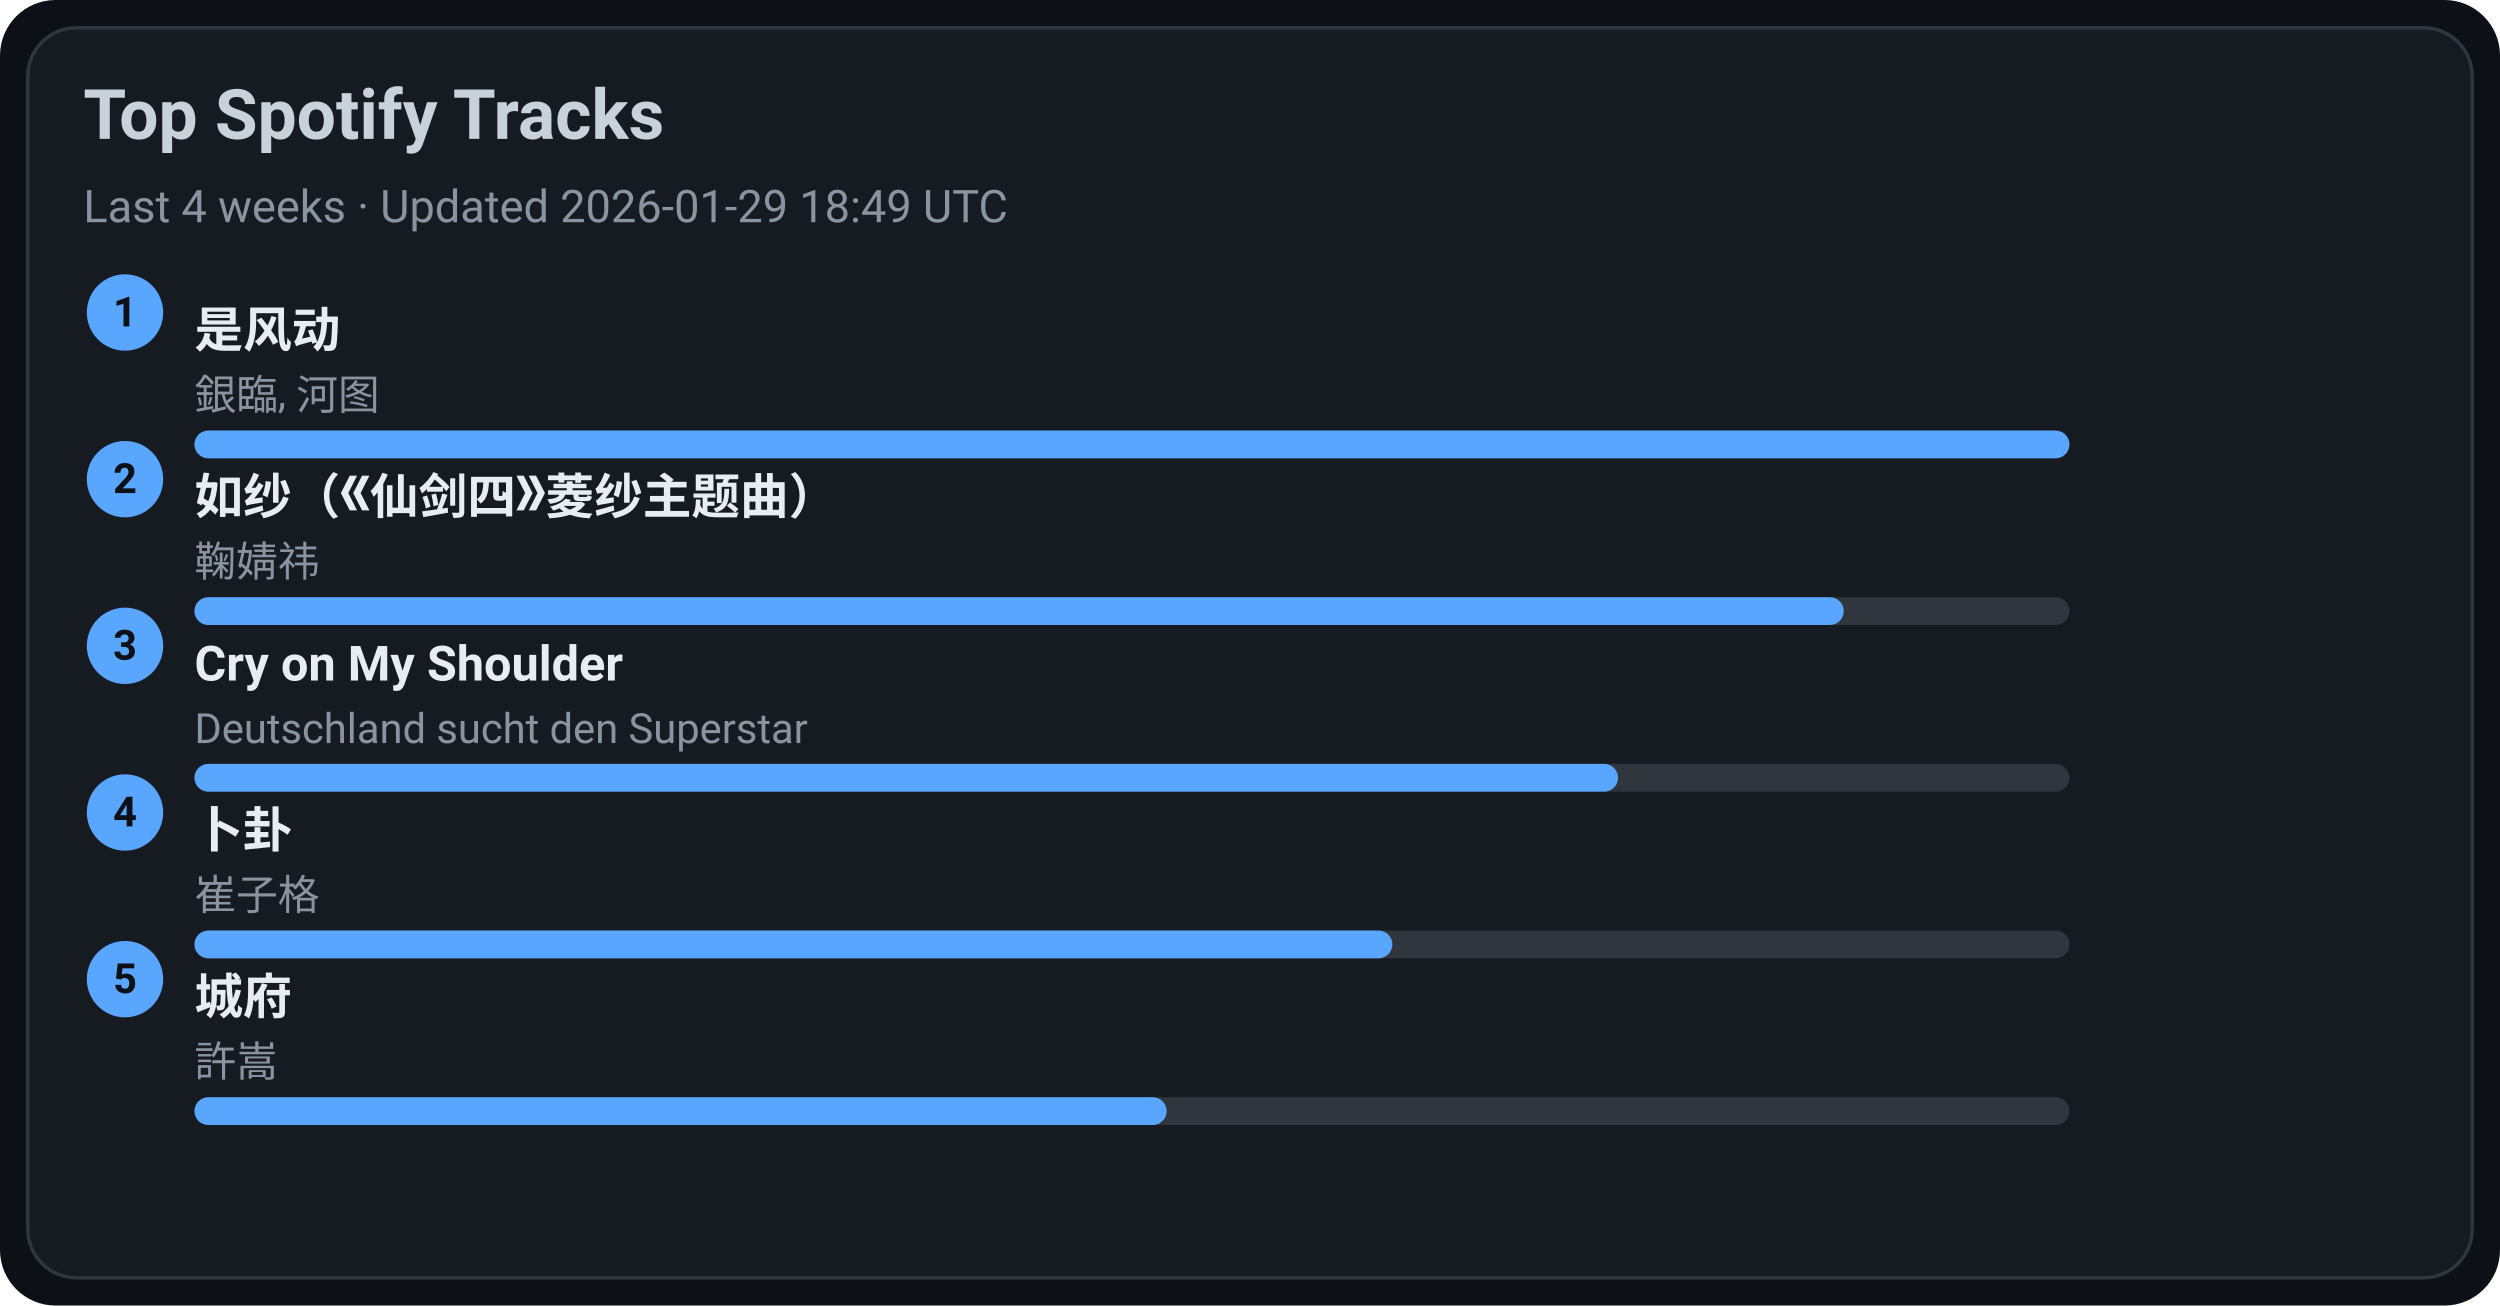
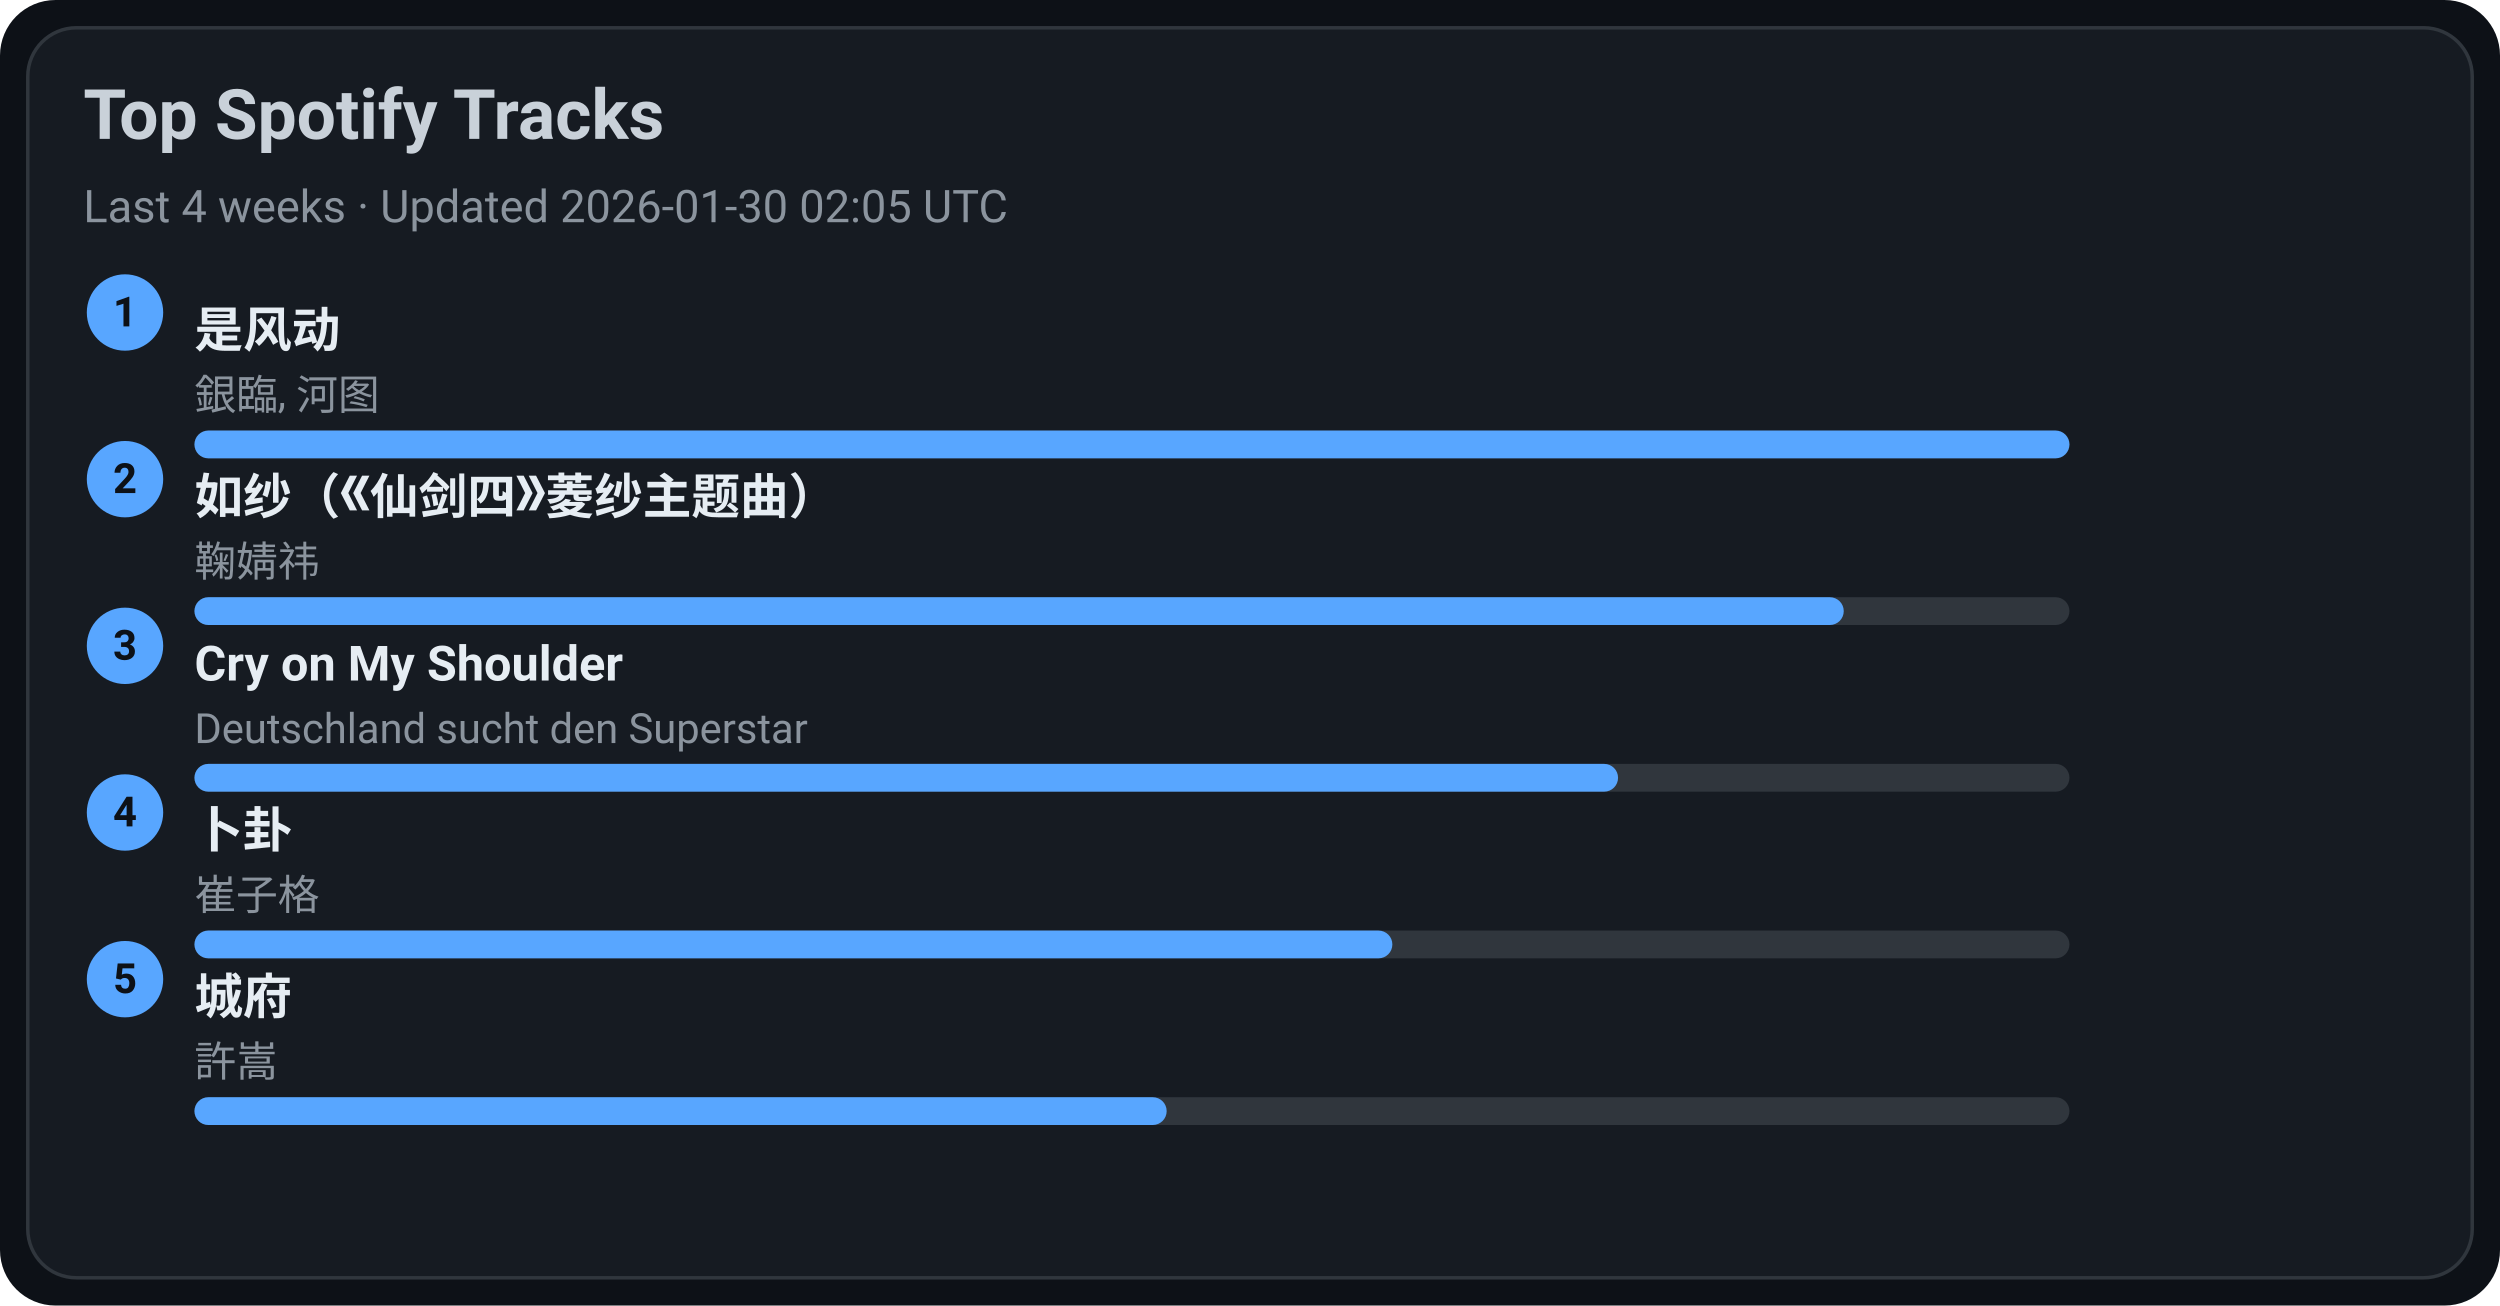
<svg xmlns="http://www.w3.org/2000/svg" width="720" height="376" viewBox="0 0 720 376">
  <style>text{font-family:-apple-system,BlinkMacSystemFont,Segoe UI,Roboto,Ubuntu,Helvetica Neue,Arial,Noto Sans,sans-serif}</style>
  <rect width="720" height="376" rx="16" fill="#0d1117" />
  <rect x="8" y="8" width="704" height="360" rx="14" fill="#161b22" stroke="#30363d" />
  <text x="24" y="40" font-size="20" fill="#c9d1d9" font-weight="600">Top Spotify Tracks</text>
-   <text x="24" y="64" font-size="13" fill="#8b949e">Last 4 weeks · Updated 2026-01-29 18:49 UTC</text>
+   <text x="24" y="64" font-size="13" fill="#8b949e">Last 4 weeks · Updated 2026-01-30 02:05 UTC</text>
  <circle cx="36" cy="90" r="11" fill="#58a6ff" />
  <text x="36" y="94" text-anchor="middle" font-size="12" fill="#0d1117" font-weight="700">1</text>
  <a href="https://open.spotify.com/track/3lePQ8c4jq7bTePsXEmslh" target="_blank" rel="noopener noreferrer">
    <text x="56" y="100" font-size="14" fill="#e6edf3" font-weight="600">是风动</text>
  </a>
  <text x="56" y="118" font-size="12" fill="#8b949e">銀臨, 河图</text>
  <rect x="56" y="124" width="540" height="8" rx="4" fill="#30363d" />
  <rect x="56" y="124" width="540" height="8" rx="4" fill="#58a6ff" />
  <circle cx="36" cy="138" r="11" fill="#58a6ff" />
  <text x="36" y="142" text-anchor="middle" font-size="12" fill="#0d1117" font-weight="700">2</text>
  <a href="https://open.spotify.com/track/69FUNgvEVkNbHq43lgvdme" target="_blank" rel="noopener noreferrer">
    <text x="56" y="148" font-size="14" fill="#e6edf3" font-weight="600">如纱（《仙剑四》菱纱主题曲）</text>
  </a>
  <text x="56" y="166" font-size="12" fill="#8b949e">鞠婧祎</text>
  <rect x="56" y="172" width="540" height="8" rx="4" fill="#30363d" />
  <rect x="56" y="172" width="475" height="8" rx="4" fill="#58a6ff" />
  <circle cx="36" cy="186" r="11" fill="#58a6ff" />
  <text x="36" y="190" text-anchor="middle" font-size="12" fill="#0d1117" font-weight="700">3</text>
  <a href="https://open.spotify.com/track/6usmG2MoD0C0Lc2pNgCVWV" target="_blank" rel="noopener noreferrer">
    <text x="56" y="196" font-size="14" fill="#e6edf3" font-weight="600">Cry on My Shoulder</text>
  </a>
  <text x="56" y="214" font-size="12" fill="#8b949e">Deutschland sucht den Superstar</text>
  <rect x="56" y="220" width="540" height="8" rx="4" fill="#30363d" />
  <rect x="56" y="220" width="410" height="8" rx="4" fill="#58a6ff" />
  <circle cx="36" cy="234" r="11" fill="#58a6ff" />
  <text x="36" y="238" text-anchor="middle" font-size="12" fill="#0d1117" font-weight="700">4</text>
  <a href="https://open.spotify.com/track/4ToeYifpQaikbYa7krOD6s" target="_blank" rel="noopener noreferrer">
    <text x="56" y="244" font-size="14" fill="#e6edf3" font-weight="600">卜卦</text>
  </a>
  <text x="56" y="262" font-size="12" fill="#8b949e">崔子格</text>
  <rect x="56" y="268" width="540" height="8" rx="4" fill="#30363d" />
  <rect x="56" y="268" width="345" height="8" rx="4" fill="#58a6ff" />
  <circle cx="36" cy="282" r="11" fill="#58a6ff" />
  <text x="36" y="286" text-anchor="middle" font-size="12" fill="#0d1117" font-weight="700">5</text>
  <a href="https://open.spotify.com/track/4AmlSf7hye0QVpnHCcEoEw" target="_blank" rel="noopener noreferrer">
    <text x="56" y="292" font-size="14" fill="#e6edf3" font-weight="600">城府</text>
  </a>
  <text x="56" y="310" font-size="12" fill="#8b949e">許嵩</text>
  <rect x="56" y="316" width="540" height="8" rx="4" fill="#30363d" />
  <rect x="56" y="316" width="280" height="8" rx="4" fill="#58a6ff" />
</svg>
